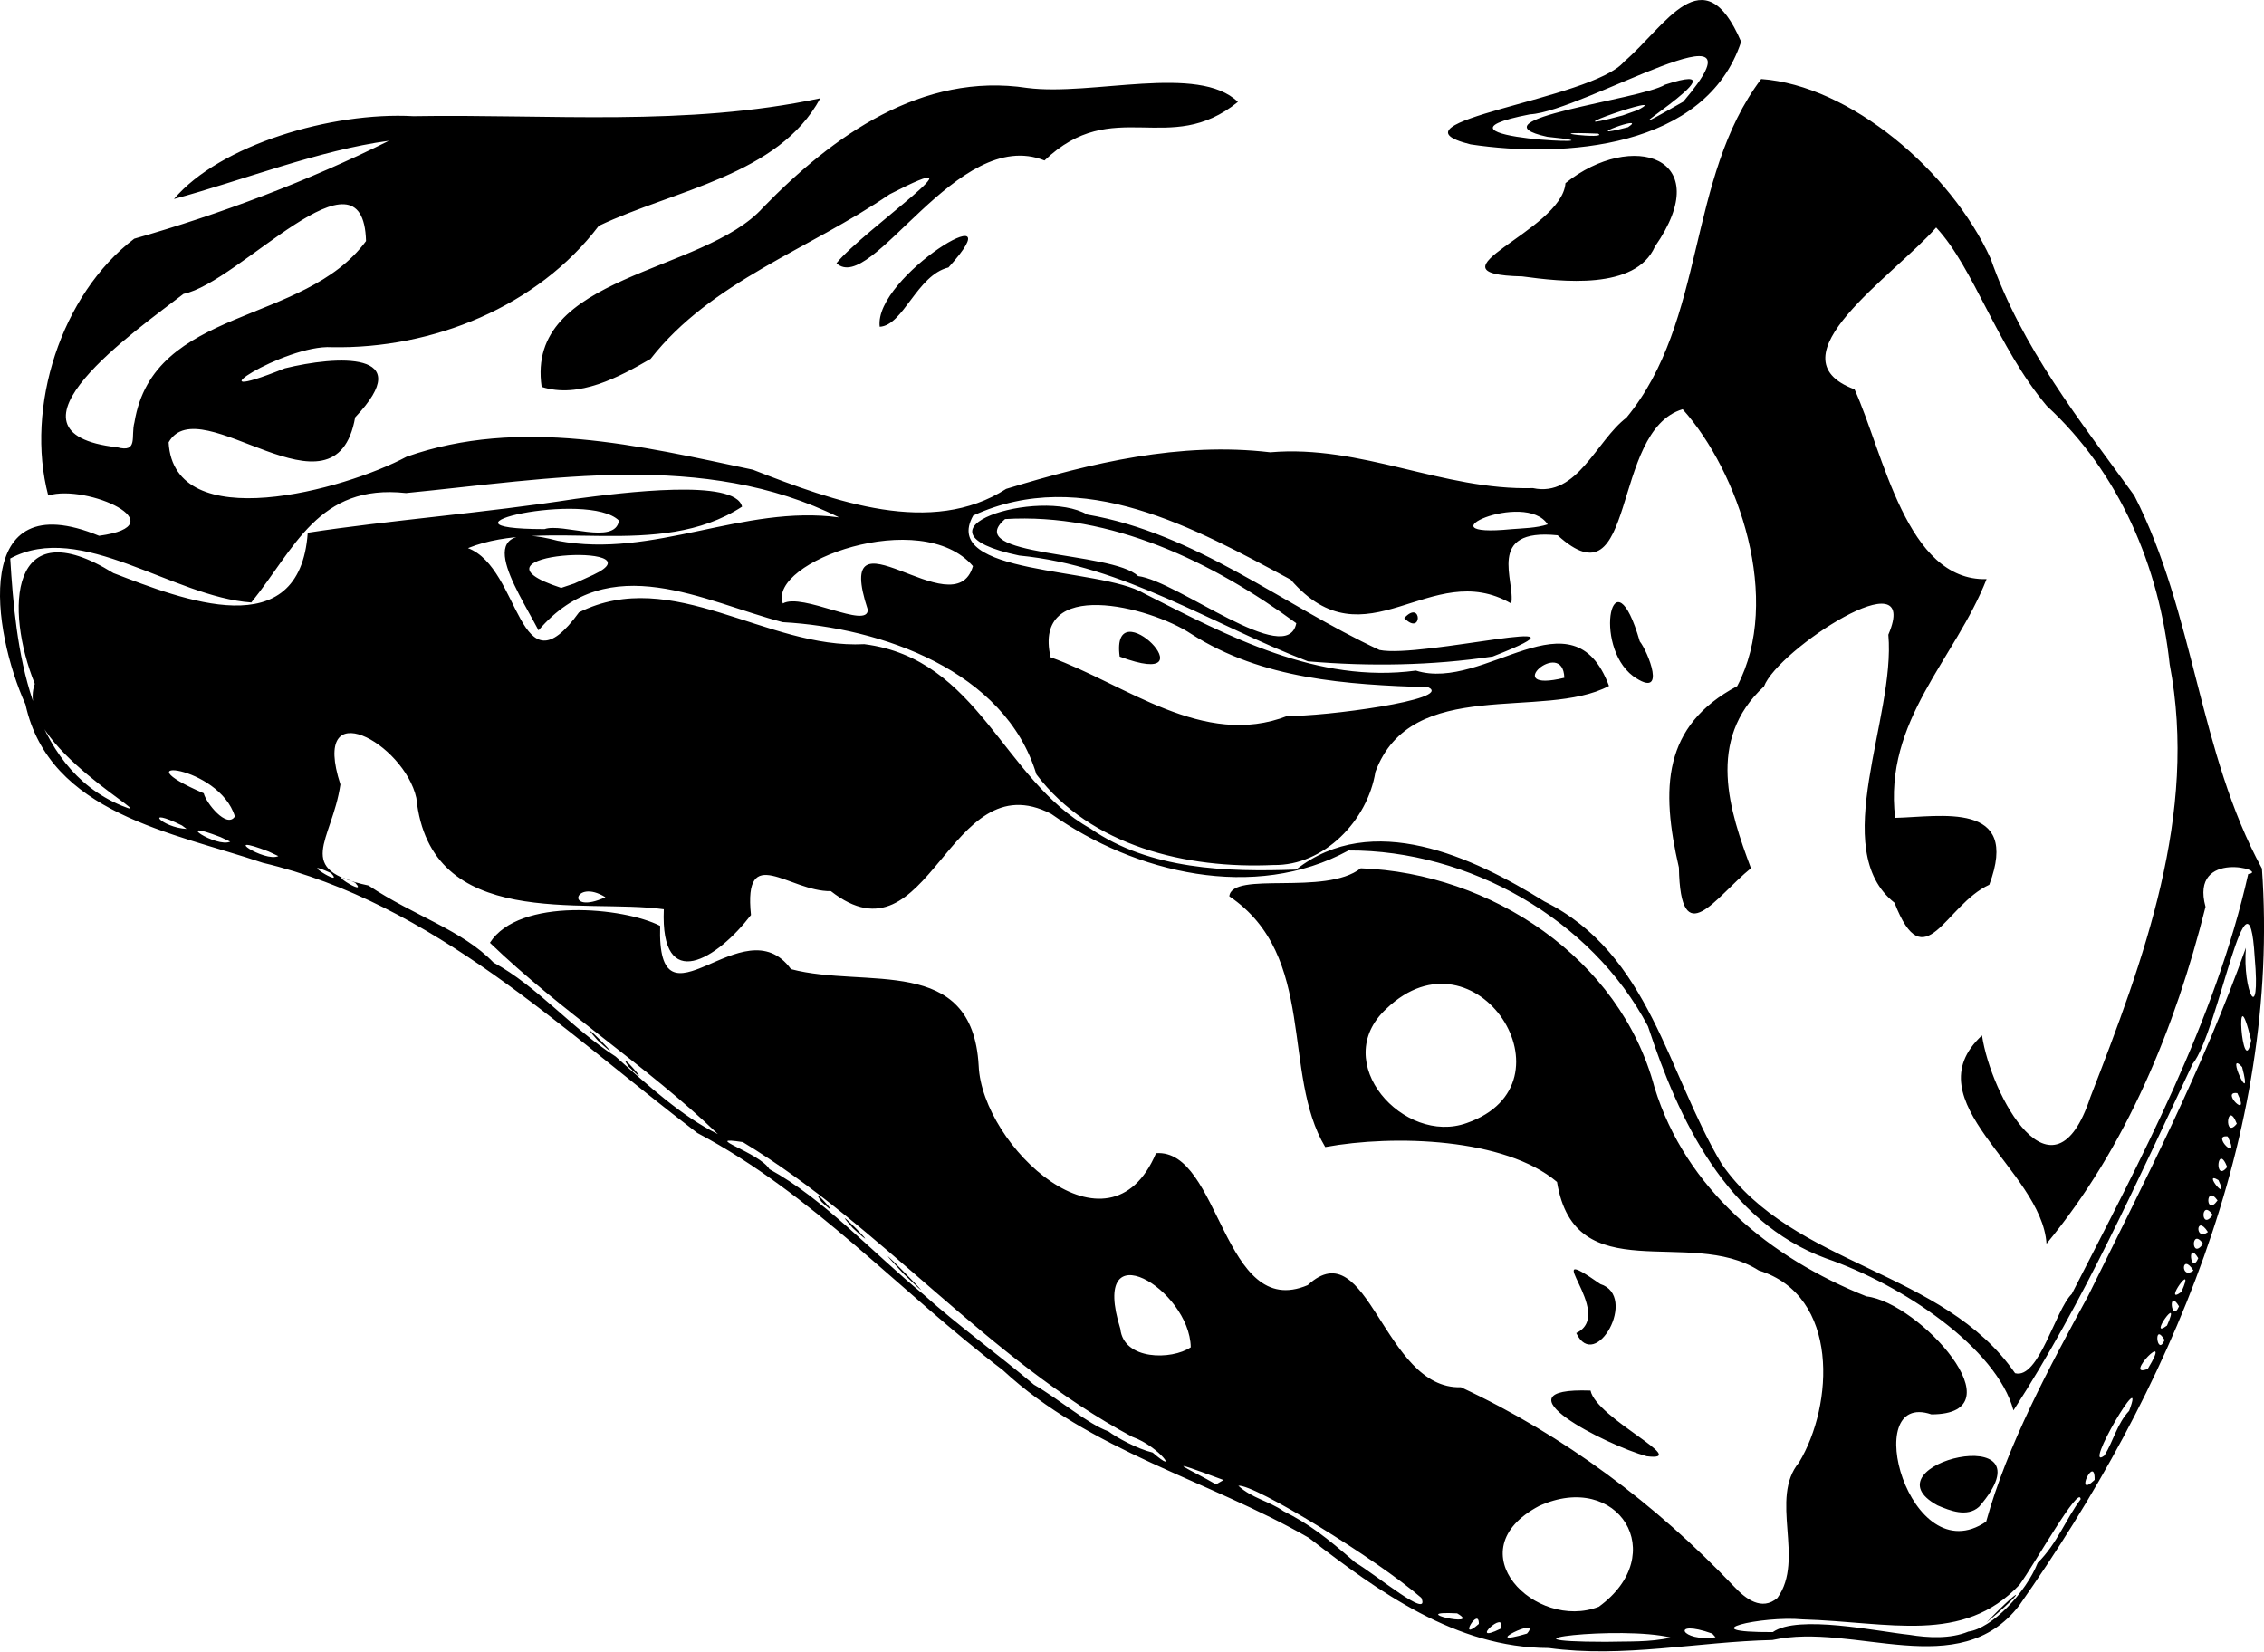
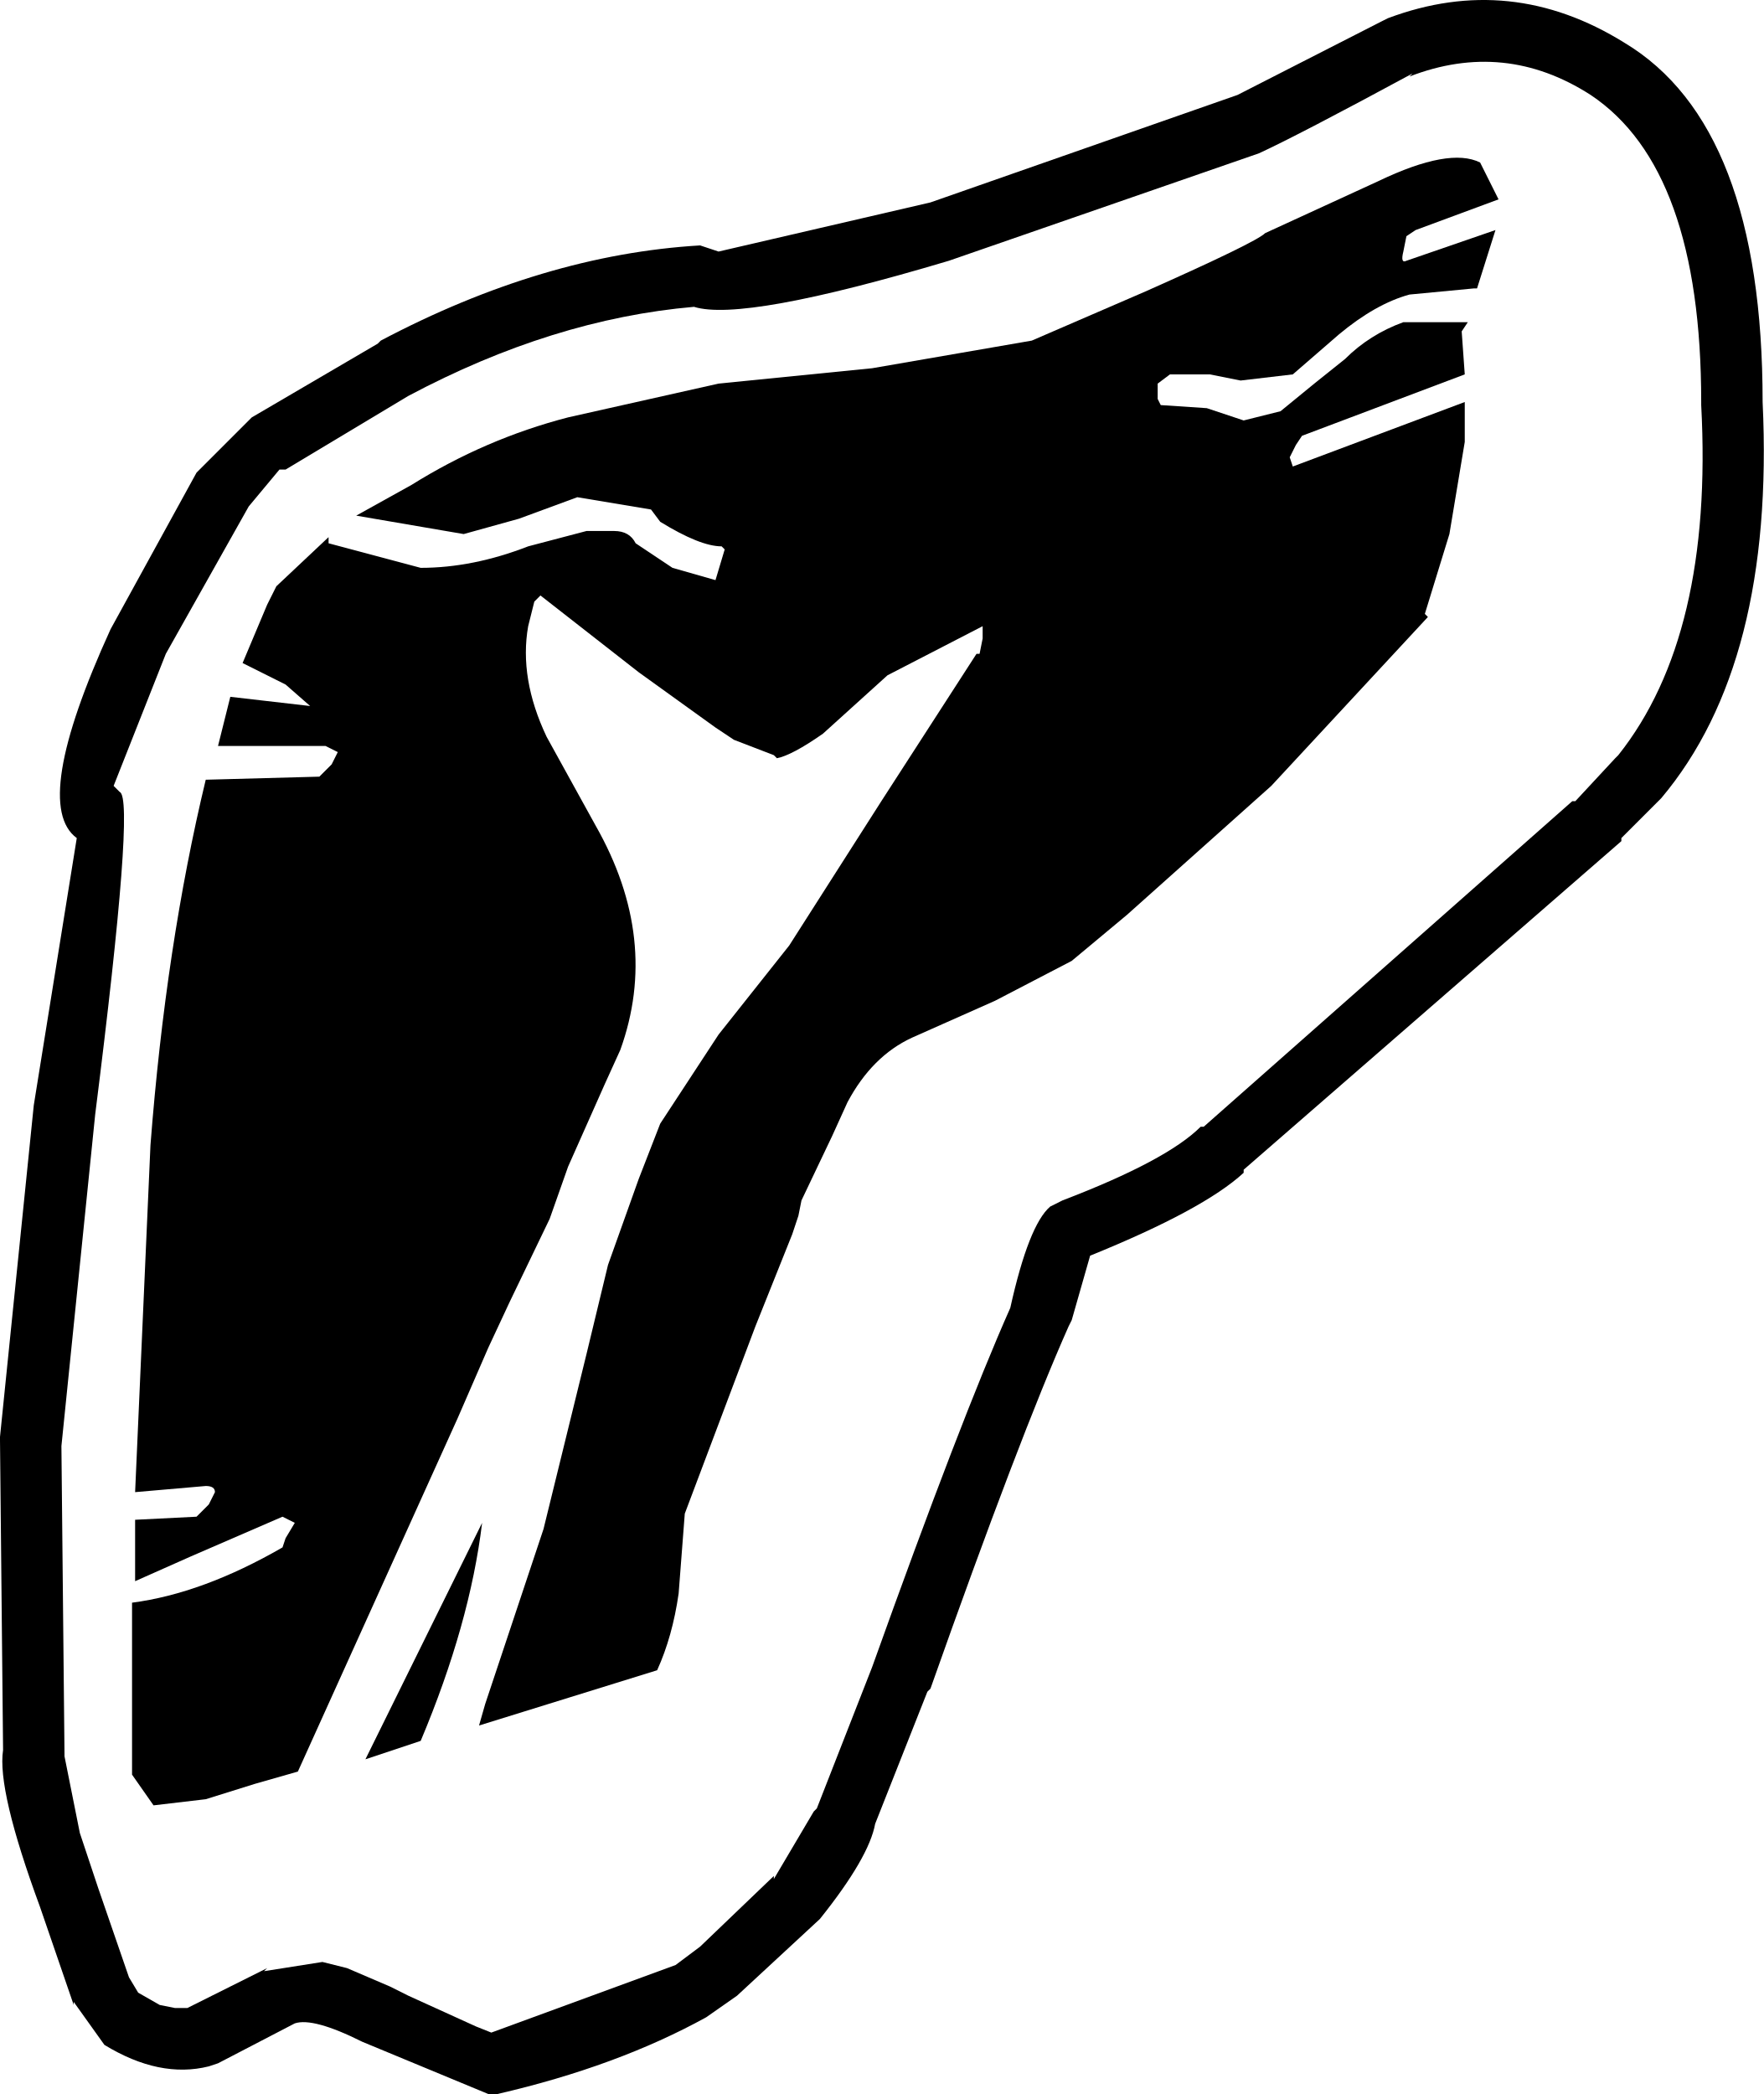
- <svg xmlns="http://www.w3.org/2000/svg" width="124.476mm" height="90.78mm" viewBox="0 0 124.476 90.78" version="1.1" id="svg1" xml:space="preserve">
+ <svg xmlns="http://www.w3.org/2000/svg" width="119.749mm" height="142.167mm" viewBox="0 0 119.749 142.167" version="1.1" id="svg1" xml:space="preserve">
  <defs id="defs1" />
-   <g id="layer1" transform="translate(-42.82787,-103.2805)">
-     <path style="fill:#000000" d="m 127.972,193.879 c -5.119,-0.019 -9.326,-3.085 -13.189,-6.062 -5.55,-3.189 -12.011,-4.757 -16.823,-9.218 C 92.311,174.305 87.513,168.912 81.167,165.565 73.713,159.891 66.696,152.949 57.273,150.711 c -4.906,-1.661 -11.734,-2.699 -13.044,-8.704 -1.84,-4.054 -2.998,-12.179 4.046,-9.271 4.361,-0.589 -0.66,-2.867 -2.795,-2.215 -1.279,-4.854 0.709,-11.068 4.728,-14.118 4.739,-1.351 9.604,-3.189 14,-5.383 -3.815,0.51 -7.998,2.162 -11.814,3.201 2.513,-2.971 8.663,-4.804 13.157,-4.554 7.468,-0.124 15.005,0.591 22.377,-0.984 -2.289,4.242 -8.019,5.03 -12.179,7.014 -3.361,4.437 -9.132,6.777 -14.685,6.669 -2.569,-0.165 -8.119,3.393 -2.579,1.164 2.815,-0.694 7.365,-0.986 3.87,2.694 -1.086,6.132 -8.533,-1.672 -10.257,1.375 0.286,5.201 9.672,2.617 13.085,0.789 6.223,-2.196 12.834,-0.602 19.036,0.714 4.518,1.765 9.817,3.694 13.928,1.055 4.689,-1.431 9.549,-2.597 14.52,-2.012 5.007,-0.435 9.492,2.104 14.441,1.969 2.44,0.523 3.486,-2.614 5.142,-3.871 4.398,-5.345 3.298,-13.161 7.408,-18.618 4.876,0.347 10.422,5.047 12.619,9.877 1.713,4.904 4.901,8.895 7.896,13.021 3.321,6.472 3.534,14.123 7.017,20.505 1.042,14.605 -5.091,28.766 -13.342,40.509 -3.312,4.301 -9.076,0.905 -13.572,1.901 -4.104,0.092 -8.204,1.002 -12.304,0.44 z m 6.719,-0.575 c -2.716,-0.669 -10.34,0.227 -3.588,0.234 1.197,-0.033 2.412,0.037 3.588,-0.234 z m -7.909,-0.219 c 0.914,-1.035 -2.825,0.835 0,0 z m 10.186,0 c -2.365,-0.841 -1.696,0.494 0.181,0.201 z m 14.085,-0.111 c 1.289,-0.173 3.164,-2.145 3.809,-3.779 1.082,-1.078 1.523,-2.363 2.361,-3.494 -0.046,-0.87 -2.558,3.61 -3.364,4.705 -3.129,3.297 -7.117,2.04 -11.935,1.899 -2.216,-0.208 -6.283,0.718 -1.626,0.699 1.378,-0.982 5.798,-0.028 7.504,0.147 1.035,0.17 2.265,0.233 3.251,-0.177 z m 0.996,-0.501 c 2.172,-2.266 2.158,-1.767 0,0 z m -26.723,0.347 c 0.378,-1.15 -1.862,0.917 0,0 z m -1.191,-0.265 c 0.022,-1.014 -1.21,1.068 0,0 z m -1.193,-0.582 c -2.952,-0.155 1.458,0.836 0,0 z m 7.789,-0.363 c 3.967,-2.89 1.061,-7.513 -3.281,-5.541 -4.659,2.462 -0.182,6.895 3.281,5.541 z m -9.758,-0.491 c -2.424,-2.108 -9.213,-6.287 -10.062,-6.16 0.753,0.69 1.694,0.844 2.481,1.395 1.384,0.689 2.343,1.423 3.943,2.817 1.135,0.668 4.173,3.209 3.638,1.947 z m 19.582,0.002 c 1.526,-2.126 -0.47,-5.456 1.185,-7.445 1.899,-3.144 2.249,-9.171 -2.215,-10.553 -3.787,-2.422 -10.115,1.14 -11.091,-4.865 -2.864,-2.424 -8.963,-2.612 -12.744,-1.919 -2.418,-4.031 -0.423,-10.507 -5.274,-13.785 0.159,-1.413 5.267,-0.006 7.228,-1.54 7.135,0.258 14.253,4.925 16.149,12.041 1.724,5.616 6.371,9.392 11.658,11.495 2.893,0.327 8.473,6.483 3.567,6.485 -3.992,-1.355 -1.216,8.773 3.011,5.895 1.165,-4.216 3.445,-8.438 5.615,-12.428 3.093,-6.274 6.316,-12.518 8.665,-19.12 -0.198,2.353 0.83,4.435 0.482,0.508 -0.349,-5.847 -1.977,4.115 -3.41,5.876 -3.051,6.452 -5.978,13.068 -9.852,19.05 -0.924,-3.426 -6.091,-6.909 -10.319,-8.361 -5.459,-2.02 -8.084,-7.604 -9.775,-12.753 -3.111,-5.904 -9.853,-9.695 -16.465,-9.668 -5.168,2.812 -11.714,1.262 -16.347,-2.011 -5.687,-2.945 -6.661,8.514 -12.113,4.248 -2.302,0.032 -4.812,-2.729 -4.393,1.311 -1.84,2.408 -4.994,4.402 -4.792,-0.316 -4.397,-0.613 -12.855,1.24 -13.606,-6.118 -0.666,-3.005 -5.84,-5.882 -4.175,-0.741 -0.468,3.16 -2.626,4.673 1.545,5.554 2.514,1.683 5.135,2.433 6.873,4.236 2.415,1.308 4.277,3.602 6.71,5.163 1.787,1.599 3.689,3.32 5.624,4.266 -3.883,-3.743 -8.621,-6.743 -12.532,-10.517 1.606,-2.519 7.375,-1.948 9.359,-0.929 -0.188,6.252 4.573,-1.228 7.194,2.378 4.104,1.085 9.975,-0.857 10.319,5.306 0.189,4.439 7.151,10.939 9.752,4.811 3.542,-0.253 3.662,9.245 8.34,7.255 3.329,-3.067 4.154,5.751 8.422,5.613 5.686,2.654 10.704,6.425 15.02,10.958 0.625,0.67 1.521,1.366 2.384,0.623 z m 8.802,-5.082 c -4.151,-2.253 6.527,-4.821 2.279,0.078 -0.662,0.589 -1.588,0.215 -2.279,-0.078 z m -15.995,-2.703 c -2.194,-0.598 -8.541,-3.806 -3.085,-3.609 0.316,1.525 5.591,3.927 3.085,3.609 z m -3.871,-6.772 c 2.255,-1.069 -2.312,-5.241 1.324,-2.693 2.106,0.664 -0.276,4.904 -1.324,2.693 z M 77.403,161.931 c -0.913,-1.3 1.625,1.58 0,0 z m -1.711,-1.455 c -1.677,-1.896 2.155,1.964 0,0 z m 34.406,24.168 c -3.886,-1.451 -1.729,-0.538 -0.413,0.24 l 0.413,-0.24 z m 47.894,-0.007 c 0.033,-1.472 -1.17,1.11 0,0 z m -52.905,-2.365 c -7.978,-4.266 -13.735,-11.557 -21.419,-16.206 -2.37,-0.362 0.916,0.564 1.463,1.488 2.954,1.606 5.688,4.598 8.453,6.874 1.98,1.777 4.118,3.301 6.091,4.975 1.398,0.803 2.959,2.16 4.093,2.565 0.446,0.336 1.582,0.963 2.433,1.166 1.511,1.308 0.395,-0.327 -1.113,-0.863 z m -12.582,-8.965 c -3.044,-3.262 3.246,3.129 0,0 z m -2.789,-2.514 c -1.677,-1.896 2.155,1.964 0,0 z m -1.728,-1.455 c -0.858,-1.218 1.476,1.392 0,0 z m 70.545,13.957 c 0.491,-0.795 0.695,-1.755 1.356,-2.452 1.032,-2.741 -2.633,3.444 -1.356,2.452 z m -1.797,-8.881 c 3.796,-7.421 7.863,-14.949 9.7,-23.084 1.22,-0.165 -3.233,-1.429 -2.347,1.803 -1.662,6.644 -4.357,13.212 -8.742,18.521 -0.27,-4.086 -7.451,-7.831 -3.548,-11.453 0.495,3.296 3.904,9.607 5.957,3.399 2.933,-7.548 5.937,-15.576 4.362,-23.8 -0.579,-5.37 -2.748,-10.509 -6.758,-14.206 -2.755,-3.281 -3.995,-7.575 -6.081,-9.807 -2.334,2.667 -9.181,7.15 -4.486,8.898 1.614,3.566 2.846,10.547 7.258,10.433 -1.736,4.424 -5.662,7.751 -5.027,13.124 2.458,-0.054 6.919,-0.963 5.176,3.677 -2.441,1.114 -3.549,5.263 -5.211,0.991 -3.702,-2.926 0.075,-10.168 -0.339,-14.738 1.873,-4.38 -6.089,0.831 -6.837,2.844 -3.205,2.958 -1.886,6.862 -0.717,9.995 -1.948,1.569 -3.875,4.73 -3.961,-0.038 -1.004,-4.359 -0.894,-7.789 3.205,-9.973 2.497,-4.742 0.089,-11.787 -2.999,-15.222 -4.007,1.19 -2.475,10.923 -6.873,6.93 -3.996,-0.411 -2.305,2.53 -2.553,3.75 -4.427,-2.566 -7.982,3.476 -12.123,-1.311 -5.253,-2.824 -11.446,-6.295 -17.456,-3.525 -1.859,3.301 6.958,2.833 9.393,4.281 4.659,2.366 9.525,4.967 14.947,4.243 3.786,1.189 8.62,-4.492 10.616,0.844 -3.599,1.916 -10.87,-0.594 -12.843,4.727 -0.424,2.662 -2.825,5.166 -5.602,5.117 -4.778,0.221 -10.045,-1.027 -13.038,-4.984 -1.715,-5.7 -8.534,-8.066 -13.944,-8.366 -4.313,-1.116 -9.54,-4.105 -13.428,0.45 -1.277,-2.432 -3.934,-6.255 1.054,-4.925 5.267,1.004 10.203,-2.005 15.472,-1.284 -7.421,-3.699 -15.929,-2.107 -23.813,-1.339 -4.831,-0.528 -6.118,3.067 -8.505,6.015 -4.322,-0.302 -9.356,-4.521 -13.254,-2.417 0.293,4.853 0.972,11.426 6.106,13.58 2.61,1.087 -5.964,-3.367 -4.756,-6.689 -1.646,-4.082 -1.413,-9.65 4.32,-6.09 3.806,1.458 10.25,4.032 10.687,-2.217 4.337,-0.672 9.85,-1.1 14.733,-1.865 2.568,-0.342 8.776,-1.132 9.147,0.431 -4.594,2.993 -10.787,0.543 -15.07,2.28 2.925,1.101 2.764,8.145 6.104,3.53 5.148,-2.569 10.302,2.03 15.684,1.748 6.317,0.808 7.606,7.447 12.438,10.14 3.252,2.264 7.546,2.391 11.305,2.253 4.172,-3.273 9.723,-0.698 13.654,1.753 5.797,2.87 6.753,9.435 9.751,14.441 3.923,5.644 12.184,5.787 16.124,11.493 1.309,0.351 2.212,-3.489 3.119,-4.359 z M 132.618,140.452 c -2.254,-1.698 -1.103,-7.012 0.366,-1.91 0.426,0.517 1.558,3.263 -0.366,1.91 z m -17.875,-0.814 c -5.267,-2.015 -10.121,-5.267 -15.878,-5.817 -6.57,-1.387 1.147,-3.769 3.74,-2.252 5.954,1.025 10.73,4.959 16.065,7.443 2.276,0.484 12.704,-2.171 6.23,0.359 -3.35,0.502 -6.785,0.554 -10.157,0.266 z m -0.644,-2.096 c -4.581,-3.362 -10.201,-6.078 -16.011,-5.726 -2.45,2.087 5.882,1.752 7.312,3.134 2.167,0.267 8.21,5.094 8.699,2.592 z m 5.936,-0.283 c 0.974,-1.065 1.015,1.035 0,0 z m 40.878,41.275 c 1.479,-2.422 -1.438,0.582 0,0 z m -52.617,-1.187 c -0.047,-3.176 -5.595,-6.549 -3.871,-1.014 0.175,1.728 2.816,1.728 3.871,1.014 z m 53.543,-0.4 c -0.634,-1.057 -0.422,0.984 0,0 z m 0.132,-0.794 c 0.846,-1.905 -1.107,0.832 0,0 z m 0.661,-1.058 c -0.634,-1.057 -0.422,0.984 0,0 z m 0.132,-0.794 c 0.846,-1.904 -1.107,0.83 0,0 z m 0.661,-1.175 c -0.667,-1.036 -0.729,0.556 0,0 z m 0.265,-0.677 c -0.634,-1.057 -0.422,0.984 0,0 z m 0.265,-0.794 c -0.676,-0.949 -0.676,0.949 0,0 z m 0.265,-0.646 c -0.667,-1.036 -0.729,0.556 0,0 z m 0.265,-0.942 c -0.676,-0.949 -0.676,0.949 0,0 z m 0.265,-0.794 c -0.676,-0.949 -0.676,0.949 0,0 z m 0.049,-1.116 c -0.94,-0.566 0.654,1.376 0,0 z m 0.481,-0.721 c -0.543,-1.387 -0.732,0.919 0,0 z m 0.03,-1.679 c -0.977,-0.141 0.759,1.553 0,0 z m -41.838,-0.739 c 6.2,-2.157 0.515,-11.011 -4.419,-6.284 -3.193,2.938 0.963,7.531 4.419,6.284 z m 42.337,0.037 c -0.543,-1.387 -0.732,0.919 0,0 z m 0.03,-1.679 c -0.977,-0.141 0.759,1.553 0,0 z m 0.262,-1.435 c -0.983,-1.079 0.653,2.48 0,0 z m 0.498,-1.465 c -0.952,-3.952 -0.469,2.399 0,0 z m -90.483,-7.871 c -1.722,-1.076 -2.247,1.022 0,0 z m -13.758,-0.794 c -2.065,-0.949 0.816,0.886 0,0 z m -1.323,-0.529 c -2.065,-0.949 0.816,0.886 0,0 z m -3.44,-1.191 c -2.777,-1.073 -0.206,0.616 0.537,0.252 z m -2.646,-0.794 c -2.777,-1.073 -0.206,0.616 0.537,0.252 z m -2.117,-0.637 c -2.16,-1.064 -1.139,0.114 0.255,0.19 z m 2.91,-0.494 c -0.863,-2.855 -6.507,-3.338 -1.712,-1.275 0.115,0.512 1.267,1.967 1.712,1.275 z m 57.878,-5.531 c 1.914,0.056 9.155,-0.899 7.738,-1.57 -4.496,-0.152 -9.116,-0.43 -13.027,-2.929 -2.295,-1.53 -8.751,-3.144 -7.742,1.277 4.11,1.468 8.392,5.034 13.03,3.222 z m -9.232,-3.259 c -0.52,-3.877 5.25,1.961 0,0 z m 24.448,1.165 c -0.07,-2.266 -3.613,0.88 -4e-5,3e-5 z m -38.296,-3.744 c -1.997,-6.041 4.774,1.097 5.781,-2.394 -2.84,-3.303 -11.297,-0.231 -10.451,2.053 1.061,-0.614 4.691,1.453 4.669,0.341 z m -15.087,-1.918 c 3.826,-1.805 -7.762,-1.224 -1.77,0.72 l 0.726,-0.243 1.044,-0.477 z m 1.407,-2.977 c -1.69,-1.694 -11.089,0.456 -4.092,0.467 0.983,-0.35 3.877,0.905 4.092,-0.467 z m 51.06,0.207 c -1.231,-1.911 -7.186,0.775 -1.989,0.263 0.666,-0.055 1.346,-0.056 1.989,-0.263 z m -77.7,-5.611 c 1.047,-6.382 9.311,-5.309 12.733,-9.966 -0.153,-5.665 -6.981,2.295 -10.034,2.903 -2.516,1.944 -10.745,7.642 -3.65,8.434 1.178,0.315 0.738,-0.599 0.951,-1.371 z m 22.389,-1.946 c -0.913,-6.186 8.909,-6.216 12.176,-9.866 3.83,-3.94 8.732,-7.452 14.524,-6.571 3.562,0.46 9.415,-1.336 11.579,0.768 -3.769,3.066 -6.849,-0.399 -10.633,3.22 -4.784,-1.942 -9.519,7.446 -11.437,5.646 1.448,-1.794 8.654,-6.737 2.922,-3.788 -4.408,3.027 -9.803,4.777 -13.141,9.047 -1.731,0.999 -3.944,2.199 -5.988,1.542 z m 18.587,-3.308 c -0.35,-2.769 7.7,-7.586 3.78,-3.26 -1.738,0.422 -2.481,3.194 -3.78,3.26 z m 35.322,-2.769 c -5.622,-0.13 2.192,-2.47 2.38,-5.125 3.653,-2.932 8.366,-1.46 4.92,3.484 -1.065,2.418 -5.145,1.932 -7.299,1.641 z m -2.838,-7.258 c -5.014,-1.245 6.684,-2.447 8.434,-4.54 2.295,-1.955 4.375,-5.919 6.442,-1.102 -1.941,5.873 -9.746,6.415 -14.877,5.642 z m 4.217,-0.416 c -4.333,-0.949 5.146,-2.04 6.479,-2.866 5.132,-1.681 -4.825,4.263 0.997,0.937 5.062,-5.958 -5.524,0.554 -8.427,0.694 -6.898,1.336 6.354,1.775 0.95,1.235 z m 2.793,-0.173 c -3.69,-0.153 0.647,0.336 0,0 z m 1.649,-0.356 c 1.195,-0.784 -3.024,0.787 0,0 z m 0.529,-0.939 c 2.139,-1.106 -5.459,1.533 -0.833,0.296 z" id="path1" />
+   <g id="layer1" transform="translate(-32.77464,-92.06241)">
+     <g transform="matrix(4.169612,0,0,4.169612,92.40009,163.1378)" id="g4">
+       <path d="m -0.75,1.45 -0.5,1.05 -0.05,0.25 -0.1,0.3 -0.6,1.5 -1.15,3.05 -0.1,1.3 q -0.1,0.7 -0.35,1.25 l -2.9,0.9 0.1,-0.35 0.95,-2.85 0.7,-2.85 0.35,-1.45 0.5,-1.4 0.35,-0.9 0.95,-1.45 1.15,-1.45 1.5,-2.35 1.55,-2.4 h 0.05 l 0.05,-0.25 v -0.2 l -1.55,0.8 -1.05,0.95 q -0.5,0.35 -0.75,0.4 l -0.05,-0.05 -0.65,-0.25 -0.3,-0.2 -1.25,-0.9 -1.6,-1.25 -0.1,0.1 -0.1,0.4 q -0.15,0.85 0.3,1.8 l 0.8,1.45 q 1.05,1.85 0.4,3.65 l -0.25,0.55 -0.6,1.35 -0.3,0.85 -0.65,1.35 -0.35,0.75 -0.5,1.15 -2.6,5.75 L -10.15,12 l -0.8,0.25 -0.85,0.1 -0.35,-0.5 V 11 9.05 q 1.15,-0.15 2.45,-0.9 l 0.05,-0.15 0.15,-0.25 -0.2,-0.1 -1.5,0.65 -0.9,0.4 v -1 l 1,-0.05 0.2,-0.2 0.1,-0.2 q 0,-0.1 -0.15,-0.1 l -1.15,0.1 0.25,-5.65 q 0.25,-3.25 0.9,-5.95 l 1.85,-0.05 0.2,-0.2 0.1,-0.2 -0.2,-0.1 H -10.75 l 0.2,-0.8 1.3,0.15 -0.4,-0.35 -0.7,-0.35 0.4,-0.95 0.15,-0.3 0.85,-0.8 v 0.1 l 1.5,0.4 q 0.85,0 1.75,-0.35 l 0.95,-0.25 h 0.45 q 0.25,0 0.35,0.2 l 0.6,0.4 0.7,0.2 0.15,-0.5 -0.05,-0.05 q -0.35,0 -1,-0.4 l -0.15,-0.2 -1.2,-0.2 -0.95,0.35 -0.9,0.25 -1.75,-0.3 0.9,-0.5 q 1.2,-0.75 2.55,-1.1 l 2.45,-0.55 2.5,-0.25 2.6,-0.45 1.85,-0.8 q 1.8,-0.8 1.95,-0.95 l 1.85,-0.85 q 1.15,-0.55 1.65,-0.3 L 10.1,-13.8 l -1.35,0.5 -0.15,0.1 -0.05,0.25 q -0.05,0.2 0.05,0.15 L 10.05,-13.3 9.75,-12.35 h -0.05 l -1.05,0.1 q -0.55,0.15 -1.15,0.65 l -0.75,0.65 -0.85,0.1 -0.5,-0.1 h -0.65 l -0.2,0.15 v 0.25 l 0.05,0.1 0.75,0.05 0.6,0.2 0.6,-0.15 0.55,-0.45 0.5,-0.4 q 0.4,-0.4 0.95,-0.6 h 0.65 0.4 l -0.1,0.15 0.05,0.7 -2.65,1 -0.1,0.15 -0.1,0.2 0.05,0.15 2.8,-1.05 v 0.65 l -0.25,1.5 -0.4,1.3 0.05,0.05 -2.55,2.75 -2.35,2.1 -0.9,0.75 -1.25,0.65 -1.35,0.6 q -0.65,0.3 -1.05,1.05 l -0.25,0.55 M -7.45,11.3 l -0.9,0.3 1.9,-3.85 q -0.2,1.65 -1,3.55" />
+       <path d="m -12.6,16.25 -0.5,-0.7 V 15.6 L -13.65,14 q -0.7,-1.9 -0.6,-2.55 L -14.3,6.4 v -0.05 l 0.55,-5.4 0.7,-4.35 q -0.75,-0.55 0.55,-3.4 l 1.4,-2.55 0.9,-0.9 2.05,-1.2 0.05,-0.05 q 2.65,-1.4 5.2,-1.55 l 0.3,0.1 3.45,-0.8 5,-1.75 2.35,-1.2 0.1,-0.05 Q 10.3,-17.5 12.15,-16.35 q 2.25,1.35 2.25,5.85 0.2,4.25 -1.65,6.45 l -0.05,0.05 -0.6,0.6 v 0.05 l -6.15,5.35 v 0.05 q -0.65,0.6 -2.5,1.35 l -0.3,1.05 -0.05,0.1 q -0.8,1.8 -2.25,5.9 l -0.05,0.05 -0.85,2.15 q -0.1,0.55 -0.9,1.55 l -1.35,1.25 -0.5,0.35 q -1.45,0.8 -3.4,1.25 h -0.15 l -2.05,-0.85 q -0.8,-0.4 -1.1,-0.3 L -10.75,16.55 -10.9,16.6 q -0.8,0.2 -1.7,-0.35 m 6.05,-0.3 0.25,0.1 3,-1.1 0.4,-0.3 1.2,-1.15 v 0.05 l 0.65,-1.1 0.05,-0.05 0.9,-2.3 Q 1.35,6.05 2.15,4.25 q 0.3,-1.35 0.65,-1.65 l 0.2,-0.1 q 1.7,-0.65 2.25,-1.2 h 0.05 l 6,-5.3 h 0.05 l 0.65,-0.7 0.05,-0.05 q 1.55,-1.95 1.35,-5.7 v -0.05 q 0,-3.8 -1.8,-5 -1.4,-0.9 -2.95,-0.3 l 0.05,-0.05 q -1.85,1 -2.5,1.3 l -5.05,1.75 q -3.35,1 -4.15,0.75 -2.3,0.2 -4.65,1.45 l -2,1.2 h -0.1 l -0.5,0.6 -1.35,2.4 -0.85,2.15 0.1,0.1 q 0.25,0.1 -0.4,5.25 l -0.55,5.4 L -13.25,11.5 v 0.05 l 0.25,1.25 0.3,0.9 0.5,1.45 0.15,0.25 0.35,0.2 0.25,0.05 h 0.2 l 0.1,-0.05 1.2,-0.6 -0.05,0.05 0.95,-0.15 0.4,0.1 0.7,0.3 0.3,0.15 1.1,0.5" />
+     </g>
  </g>
</svg>
